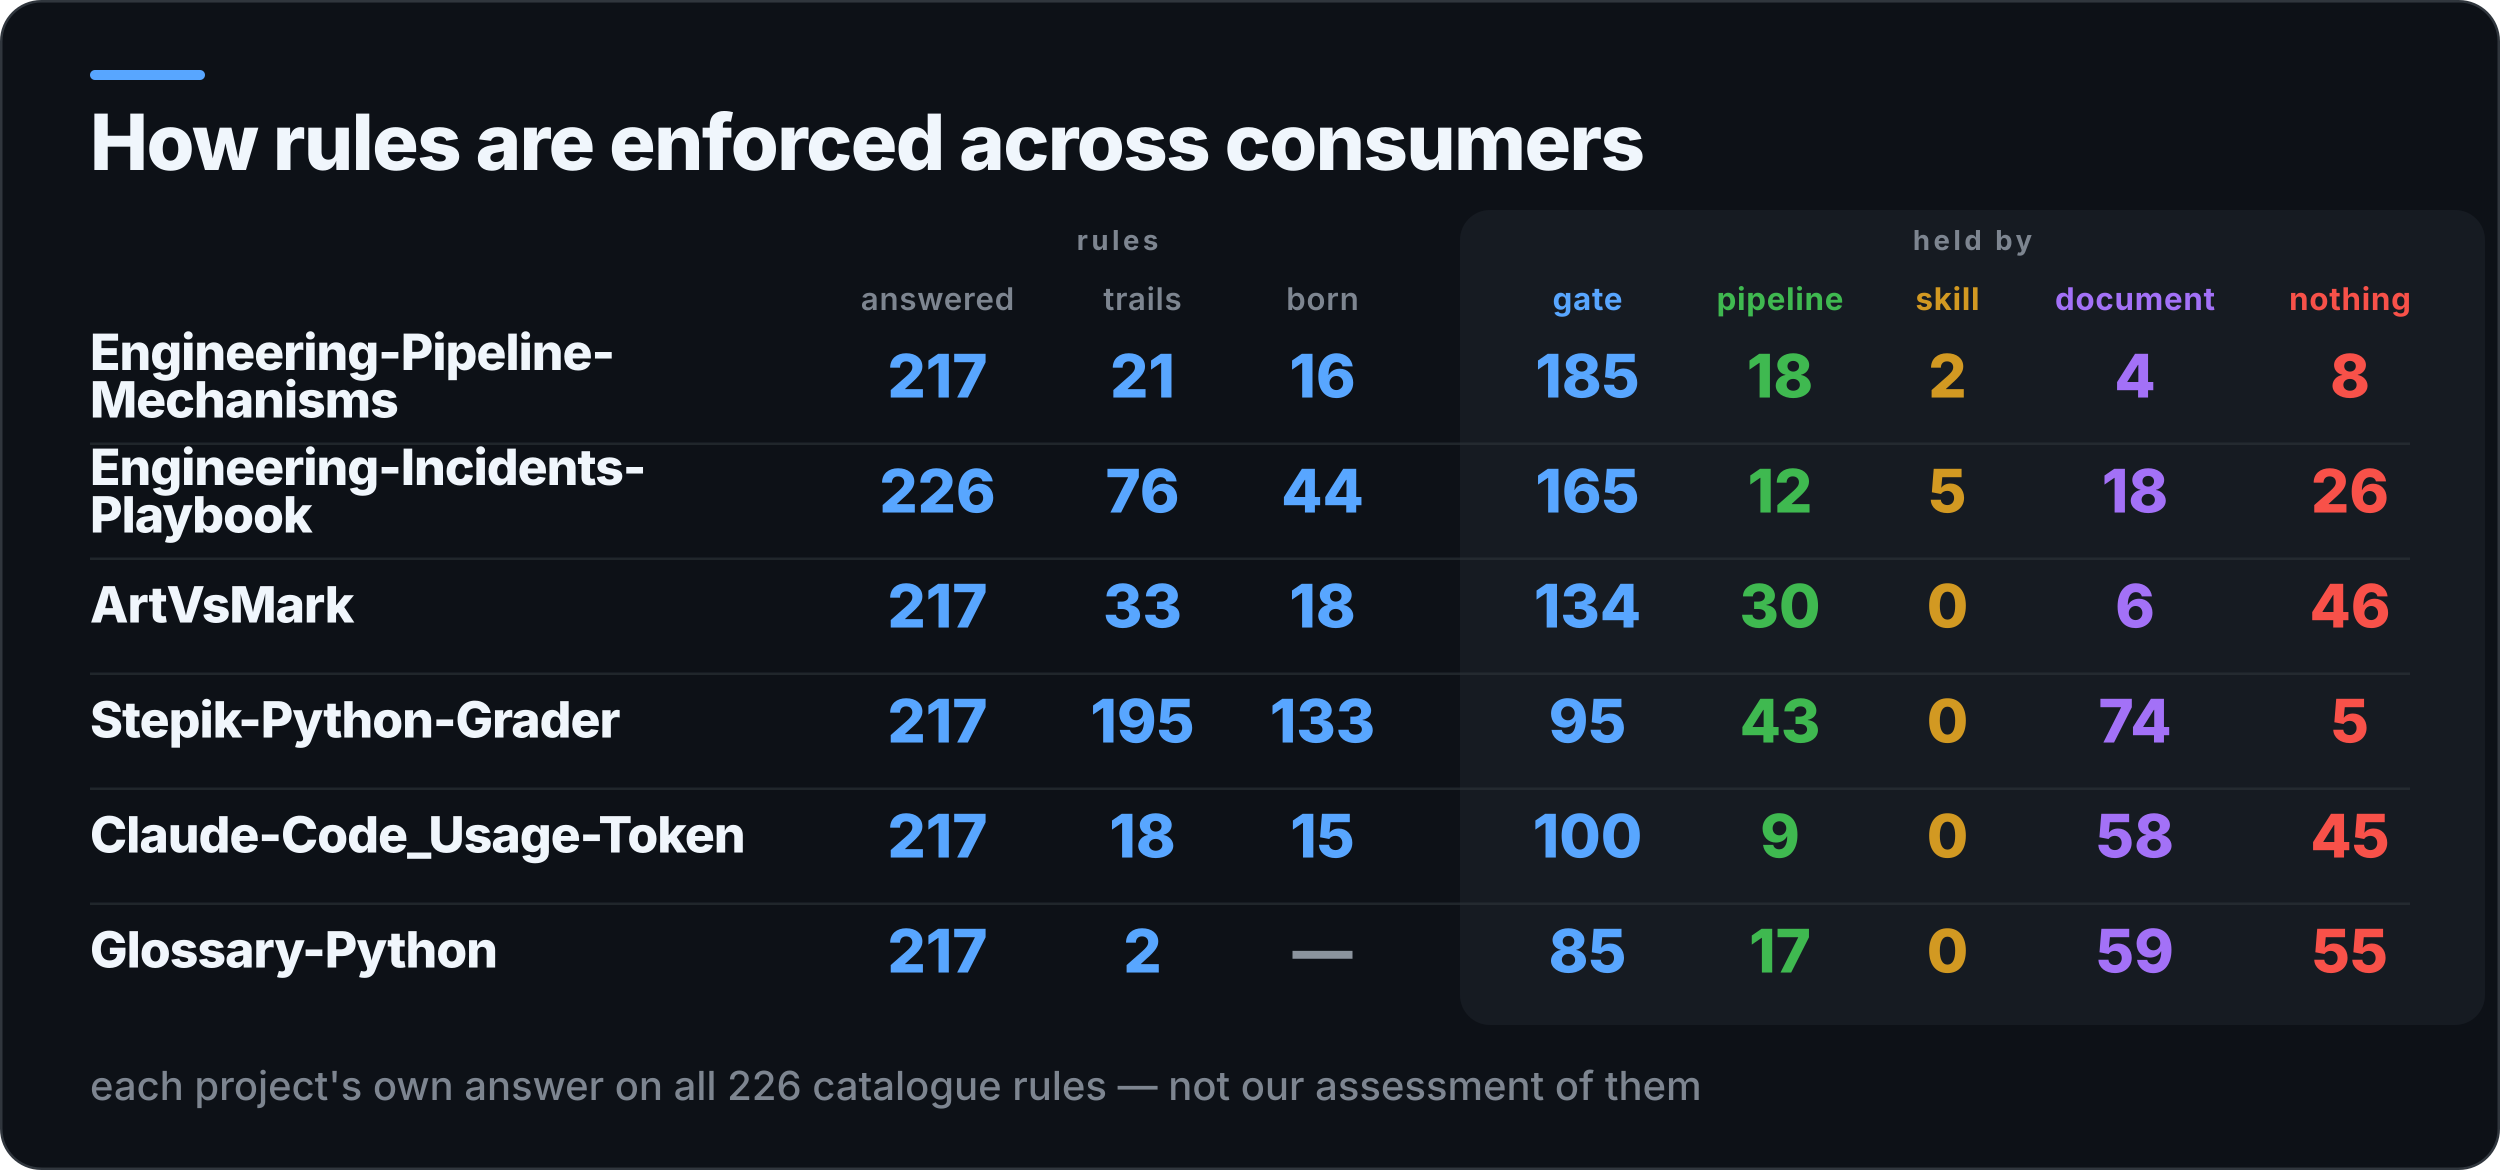
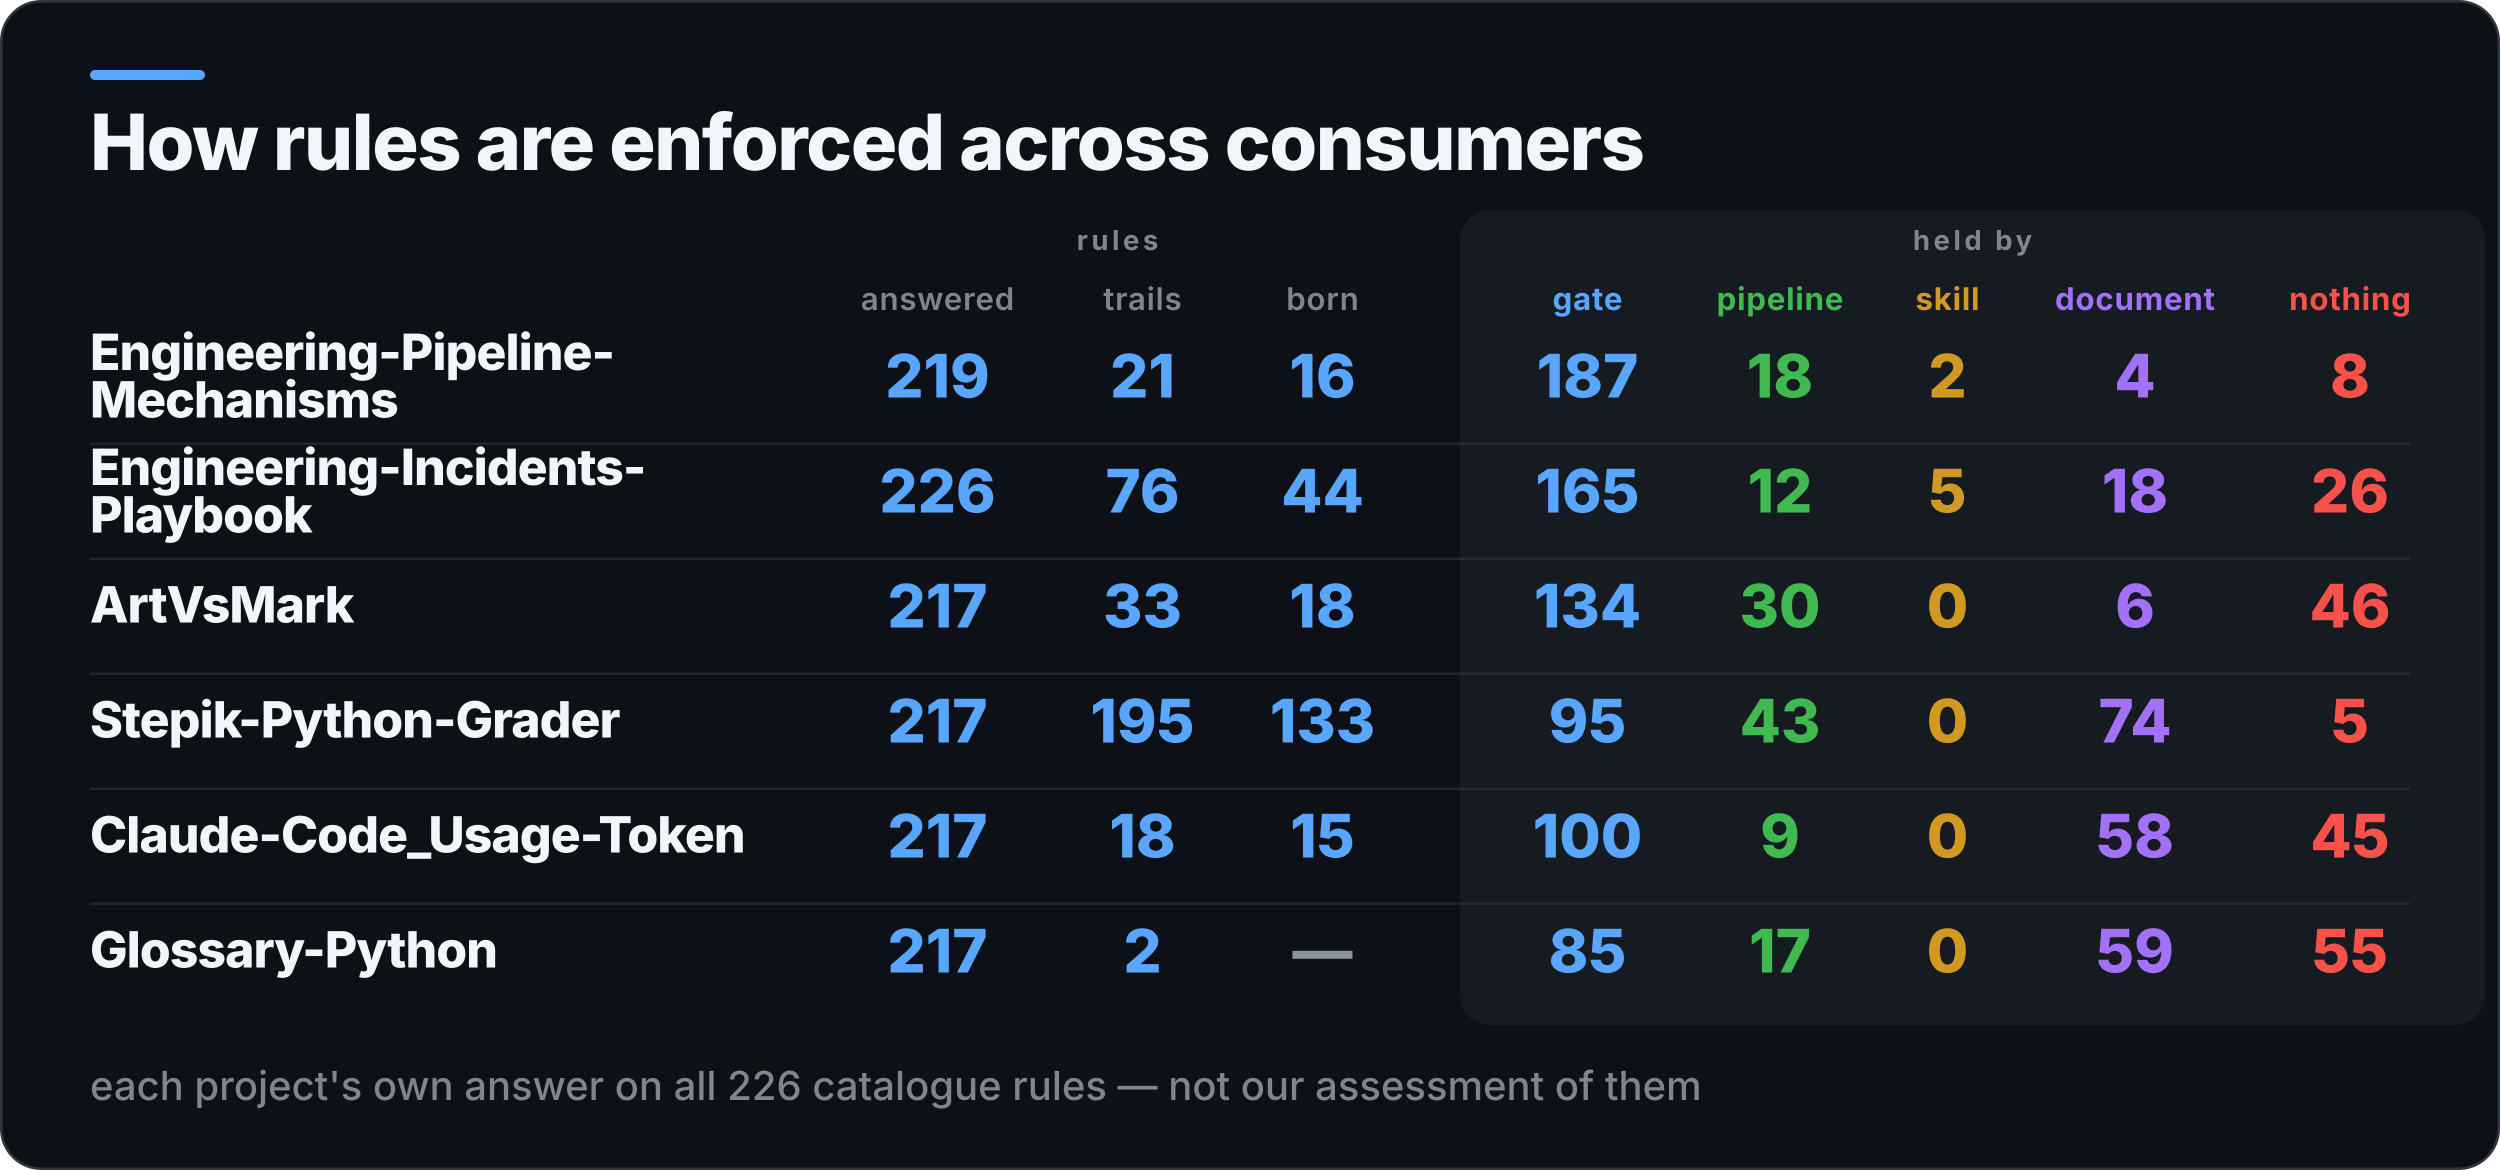
<svg xmlns="http://www.w3.org/2000/svg" width="1000" height="468" viewBox="0 0 1000 468" role="img" aria-label="How rules are enforced across consumers">
  <rect x="0.5" y="0.5" width="999" height="467" rx="16" fill="#0D1117" stroke="#30363D" />
  <rect x="36" y="28" width="46" height="4" rx="2" fill="#58A6FF" />
  <rect x="584" y="84" width="410" height="326" rx="12" fill="#161B22" />
  <text x="36" y="68" fill="#F0F6FC" font-family="Inter,Segoe UI,Helvetica,Arial,sans-serif" font-size="31" font-weight="800" letter-spacing="-0.6">How rules are enforced across consumers</text>
  <text x="447" y="100" fill="#7D8590" font-family="Inter,Segoe UI,Helvetica,Arial,sans-serif" font-size="11" font-weight="700" letter-spacing="1.4" text-anchor="middle">rules</text>
  <text x="789" y="100" fill="#7D8590" font-family="Inter,Segoe UI,Helvetica,Arial,sans-serif" font-size="11" font-weight="700" letter-spacing="1.4" text-anchor="middle">held by</text>
  <text x="375" y="124" fill="#7D8590" font-family="Inter,Segoe UI,Helvetica,Arial,sans-serif" font-size="12.5" font-weight="600" letter-spacing="0.3" text-anchor="middle">answered</text>
  <text x="457" y="124" fill="#7D8590" font-family="Inter,Segoe UI,Helvetica,Arial,sans-serif" font-size="12.5" font-weight="600" letter-spacing="0.3" text-anchor="middle">trails</text>
  <text x="529" y="124" fill="#7D8590" font-family="Inter,Segoe UI,Helvetica,Arial,sans-serif" font-size="12.5" font-weight="600" letter-spacing="0.3" text-anchor="middle">born</text>
  <text x="635" y="124" fill="#58A6FF" font-family="Inter,Segoe UI,Helvetica,Arial,sans-serif" font-size="12.5" font-weight="700" letter-spacing="0.3" text-anchor="middle">gate</text>
  <text x="712" y="124" fill="#3FB950" font-family="Inter,Segoe UI,Helvetica,Arial,sans-serif" font-size="12.5" font-weight="700" letter-spacing="0.3" text-anchor="middle">pipeline</text>
  <text x="779" y="124" fill="#D29922" font-family="Inter,Segoe UI,Helvetica,Arial,sans-serif" font-size="12.5" font-weight="700" letter-spacing="0.3" text-anchor="middle">skill</text>
  <text x="854" y="124" fill="#A371F7" font-family="Inter,Segoe UI,Helvetica,Arial,sans-serif" font-size="12.5" font-weight="700" letter-spacing="0.3" text-anchor="middle">document</text>
  <text x="940" y="124" fill="#F85149" font-family="Inter,Segoe UI,Helvetica,Arial,sans-serif" font-size="12.5" font-weight="700" letter-spacing="0.3" text-anchor="middle">nothing</text>
  <text x="36" y="148" fill="#F0F6FC" font-family="Inter,Segoe UI,Helvetica,Arial,sans-serif" font-size="20" font-weight="800" letter-spacing="-0.4">Engineering-Pipeline-</text>
  <text x="36" y="167" fill="#F0F6FC" font-family="Inter,Segoe UI,Helvetica,Arial,sans-serif" font-size="20" font-weight="800" letter-spacing="-0.4">Mechanisms</text>
-   <text x="375" y="159" fill="#58A6FF" font-family="Inter,Segoe UI,Helvetica,Arial,sans-serif" font-size="24" font-weight="800" text-anchor="middle">217</text>
+   <text x="375" y="159" fill="#58A6FF" font-family="Inter,Segoe UI,Helvetica,Arial,sans-serif" font-size="24" font-weight="800" text-anchor="middle">219</text>
  <text x="457" y="159" fill="#58A6FF" font-family="Inter,Segoe UI,Helvetica,Arial,sans-serif" font-size="24" font-weight="800" text-anchor="middle">21</text>
  <text x="529" y="159" fill="#58A6FF" font-family="Inter,Segoe UI,Helvetica,Arial,sans-serif" font-size="24" font-weight="800" text-anchor="middle">16</text>
-   <text x="635" y="159" fill="#58A6FF" font-family="Inter,Segoe UI,Helvetica,Arial,sans-serif" font-size="24" font-weight="800" text-anchor="middle">185</text>
+   <text x="635" y="159" fill="#58A6FF" font-family="Inter,Segoe UI,Helvetica,Arial,sans-serif" font-size="24" font-weight="800" text-anchor="middle">187</text>
  <text x="712" y="159" fill="#3FB950" font-family="Inter,Segoe UI,Helvetica,Arial,sans-serif" font-size="24" font-weight="800" text-anchor="middle">18</text>
  <text x="779" y="159" fill="#D29922" font-family="Inter,Segoe UI,Helvetica,Arial,sans-serif" font-size="24" font-weight="800" text-anchor="middle">2</text>
  <text x="854" y="159" fill="#A371F7" font-family="Inter,Segoe UI,Helvetica,Arial,sans-serif" font-size="24" font-weight="800" text-anchor="middle">4</text>
  <text x="940" y="159" fill="#F85149" font-family="Inter,Segoe UI,Helvetica,Arial,sans-serif" font-size="24" font-weight="800" text-anchor="middle">8</text>
  <rect x="36" y="177" width="928" height="1" fill="#30363D" opacity="0.55" />
  <text x="36" y="194" fill="#F0F6FC" font-family="Inter,Segoe UI,Helvetica,Arial,sans-serif" font-size="20" font-weight="800" letter-spacing="-0.4">Engineering-Incidents-</text>
  <text x="36" y="213" fill="#F0F6FC" font-family="Inter,Segoe UI,Helvetica,Arial,sans-serif" font-size="20" font-weight="800" letter-spacing="-0.4">Playbook</text>
  <text x="375" y="205" fill="#58A6FF" font-family="Inter,Segoe UI,Helvetica,Arial,sans-serif" font-size="24" font-weight="800" text-anchor="middle">226</text>
  <text x="457" y="205" fill="#58A6FF" font-family="Inter,Segoe UI,Helvetica,Arial,sans-serif" font-size="24" font-weight="800" text-anchor="middle">76</text>
  <text x="529" y="205" fill="#58A6FF" font-family="Inter,Segoe UI,Helvetica,Arial,sans-serif" font-size="24" font-weight="800" text-anchor="middle">44</text>
  <text x="635" y="205" fill="#58A6FF" font-family="Inter,Segoe UI,Helvetica,Arial,sans-serif" font-size="24" font-weight="800" text-anchor="middle">165</text>
  <text x="712" y="205" fill="#3FB950" font-family="Inter,Segoe UI,Helvetica,Arial,sans-serif" font-size="24" font-weight="800" text-anchor="middle">12</text>
  <text x="779" y="205" fill="#D29922" font-family="Inter,Segoe UI,Helvetica,Arial,sans-serif" font-size="24" font-weight="800" text-anchor="middle">5</text>
  <text x="854" y="205" fill="#A371F7" font-family="Inter,Segoe UI,Helvetica,Arial,sans-serif" font-size="24" font-weight="800" text-anchor="middle">18</text>
  <text x="940" y="205" fill="#F85149" font-family="Inter,Segoe UI,Helvetica,Arial,sans-serif" font-size="24" font-weight="800" text-anchor="middle">26</text>
  <rect x="36" y="223" width="928" height="1" fill="#30363D" opacity="0.55" />
  <text x="36" y="249" fill="#F0F6FC" font-family="Inter,Segoe UI,Helvetica,Arial,sans-serif" font-size="20" font-weight="800" letter-spacing="-0.4">ArtVsMark</text>
  <text x="375" y="251" fill="#58A6FF" font-family="Inter,Segoe UI,Helvetica,Arial,sans-serif" font-size="24" font-weight="800" text-anchor="middle">217</text>
  <text x="457" y="251" fill="#58A6FF" font-family="Inter,Segoe UI,Helvetica,Arial,sans-serif" font-size="24" font-weight="800" text-anchor="middle">33</text>
  <text x="529" y="251" fill="#58A6FF" font-family="Inter,Segoe UI,Helvetica,Arial,sans-serif" font-size="24" font-weight="800" text-anchor="middle">18</text>
  <text x="635" y="251" fill="#58A6FF" font-family="Inter,Segoe UI,Helvetica,Arial,sans-serif" font-size="24" font-weight="800" text-anchor="middle">134</text>
  <text x="712" y="251" fill="#3FB950" font-family="Inter,Segoe UI,Helvetica,Arial,sans-serif" font-size="24" font-weight="800" text-anchor="middle">30</text>
  <text x="779" y="251" fill="#D29922" font-family="Inter,Segoe UI,Helvetica,Arial,sans-serif" font-size="24" font-weight="800" text-anchor="middle">0</text>
  <text x="854" y="251" fill="#A371F7" font-family="Inter,Segoe UI,Helvetica,Arial,sans-serif" font-size="24" font-weight="800" text-anchor="middle">6</text>
  <text x="940" y="251" fill="#F85149" font-family="Inter,Segoe UI,Helvetica,Arial,sans-serif" font-size="24" font-weight="800" text-anchor="middle">46</text>
  <rect x="36" y="269" width="928" height="1" fill="#30363D" opacity="0.55" />
  <text x="36" y="295" fill="#F0F6FC" font-family="Inter,Segoe UI,Helvetica,Arial,sans-serif" font-size="20" font-weight="800" letter-spacing="-0.4">Stepik-Python-Grader</text>
  <text x="375" y="297" fill="#58A6FF" font-family="Inter,Segoe UI,Helvetica,Arial,sans-serif" font-size="24" font-weight="800" text-anchor="middle">217</text>
  <text x="457" y="297" fill="#58A6FF" font-family="Inter,Segoe UI,Helvetica,Arial,sans-serif" font-size="24" font-weight="800" text-anchor="middle">195</text>
  <text x="529" y="297" fill="#58A6FF" font-family="Inter,Segoe UI,Helvetica,Arial,sans-serif" font-size="24" font-weight="800" text-anchor="middle">133</text>
  <text x="635" y="297" fill="#58A6FF" font-family="Inter,Segoe UI,Helvetica,Arial,sans-serif" font-size="24" font-weight="800" text-anchor="middle">95</text>
  <text x="712" y="297" fill="#3FB950" font-family="Inter,Segoe UI,Helvetica,Arial,sans-serif" font-size="24" font-weight="800" text-anchor="middle">43</text>
  <text x="779" y="297" fill="#D29922" font-family="Inter,Segoe UI,Helvetica,Arial,sans-serif" font-size="24" font-weight="800" text-anchor="middle">0</text>
  <text x="854" y="297" fill="#A371F7" font-family="Inter,Segoe UI,Helvetica,Arial,sans-serif" font-size="24" font-weight="800" text-anchor="middle">74</text>
  <text x="940" y="297" fill="#F85149" font-family="Inter,Segoe UI,Helvetica,Arial,sans-serif" font-size="24" font-weight="800" text-anchor="middle">5</text>
  <rect x="36" y="315" width="928" height="1" fill="#30363D" opacity="0.55" />
  <text x="36" y="341" fill="#F0F6FC" font-family="Inter,Segoe UI,Helvetica,Arial,sans-serif" font-size="20" font-weight="800" letter-spacing="-0.4">Claude-Code_Usage-Token</text>
  <text x="375" y="343" fill="#58A6FF" font-family="Inter,Segoe UI,Helvetica,Arial,sans-serif" font-size="24" font-weight="800" text-anchor="middle">217</text>
  <text x="457" y="343" fill="#58A6FF" font-family="Inter,Segoe UI,Helvetica,Arial,sans-serif" font-size="24" font-weight="800" text-anchor="middle">18</text>
  <text x="529" y="343" fill="#58A6FF" font-family="Inter,Segoe UI,Helvetica,Arial,sans-serif" font-size="24" font-weight="800" text-anchor="middle">15</text>
  <text x="635" y="343" fill="#58A6FF" font-family="Inter,Segoe UI,Helvetica,Arial,sans-serif" font-size="24" font-weight="800" text-anchor="middle">100</text>
  <text x="712" y="343" fill="#3FB950" font-family="Inter,Segoe UI,Helvetica,Arial,sans-serif" font-size="24" font-weight="800" text-anchor="middle">9</text>
  <text x="779" y="343" fill="#D29922" font-family="Inter,Segoe UI,Helvetica,Arial,sans-serif" font-size="24" font-weight="800" text-anchor="middle">0</text>
  <text x="854" y="343" fill="#A371F7" font-family="Inter,Segoe UI,Helvetica,Arial,sans-serif" font-size="24" font-weight="800" text-anchor="middle">58</text>
  <text x="940" y="343" fill="#F85149" font-family="Inter,Segoe UI,Helvetica,Arial,sans-serif" font-size="24" font-weight="800" text-anchor="middle">45</text>
  <rect x="36" y="361" width="928" height="1" fill="#30363D" opacity="0.55" />
  <text x="36" y="387" fill="#F0F6FC" font-family="Inter,Segoe UI,Helvetica,Arial,sans-serif" font-size="20" font-weight="800" letter-spacing="-0.4">Glossary-Python</text>
  <text x="375" y="389" fill="#58A6FF" font-family="Inter,Segoe UI,Helvetica,Arial,sans-serif" font-size="24" font-weight="800" text-anchor="middle">217</text>
  <text x="457" y="389" fill="#58A6FF" font-family="Inter,Segoe UI,Helvetica,Arial,sans-serif" font-size="24" font-weight="800" text-anchor="middle">2</text>
  <text x="529" y="389" fill="#8B949E" font-family="Inter,Segoe UI,Helvetica,Arial,sans-serif" font-size="24" font-weight="800" text-anchor="middle">—</text>
  <text x="635" y="389" fill="#58A6FF" font-family="Inter,Segoe UI,Helvetica,Arial,sans-serif" font-size="24" font-weight="800" text-anchor="middle">85</text>
  <text x="712" y="389" fill="#3FB950" font-family="Inter,Segoe UI,Helvetica,Arial,sans-serif" font-size="24" font-weight="800" text-anchor="middle">17</text>
  <text x="779" y="389" fill="#D29922" font-family="Inter,Segoe UI,Helvetica,Arial,sans-serif" font-size="24" font-weight="800" text-anchor="middle">0</text>
  <text x="854" y="389" fill="#A371F7" font-family="Inter,Segoe UI,Helvetica,Arial,sans-serif" font-size="24" font-weight="800" text-anchor="middle">59</text>
  <text x="940" y="389" fill="#F85149" font-family="Inter,Segoe UI,Helvetica,Arial,sans-serif" font-size="24" font-weight="800" text-anchor="middle">55</text>
  <text x="36" y="440" fill="#7D8590" font-family="Inter,Segoe UI,Helvetica,Arial,sans-serif" font-size="16" font-weight="500">each project's own answer on all 226 catalogue rules — not our assessment of them</text>
</svg>
